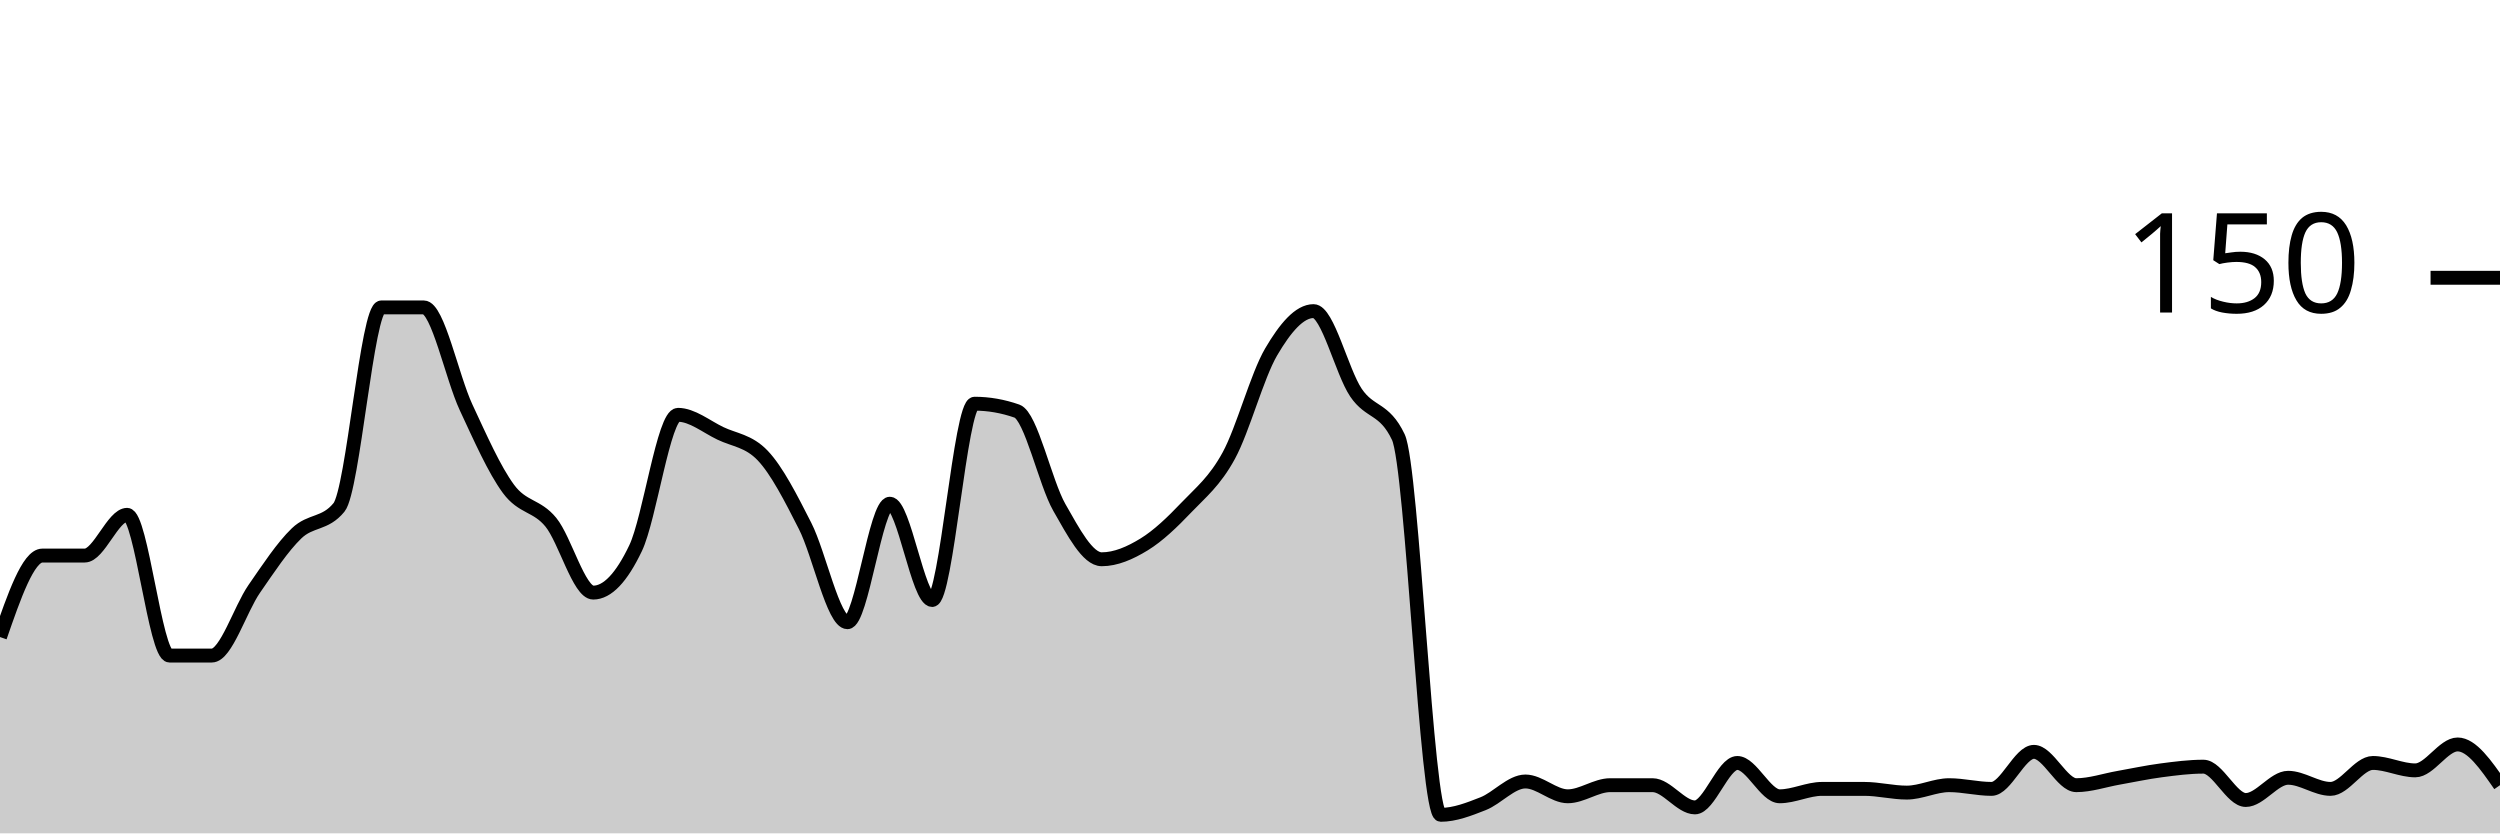
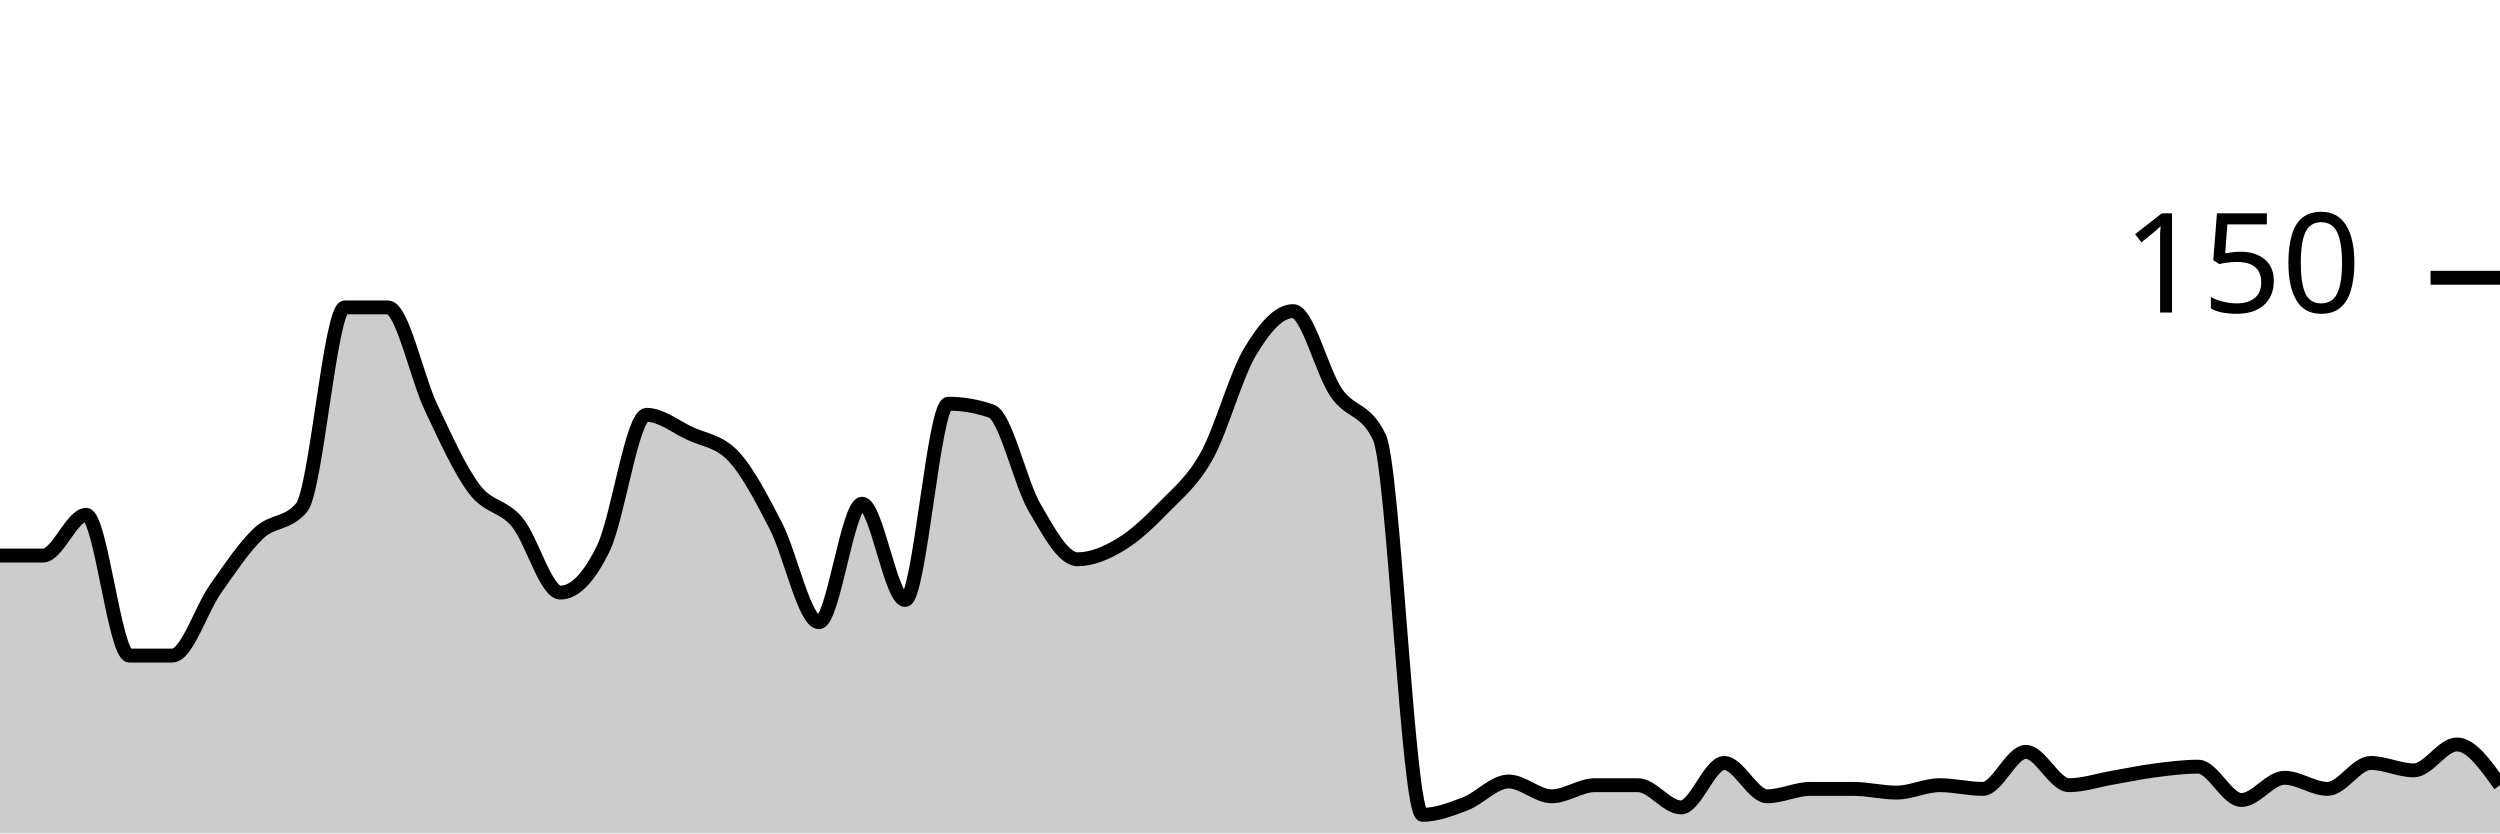
<svg xmlns="http://www.w3.org/2000/svg" viewBox="0 0 180 60">
  <g transform="translate(0,20)">
-     <path class="area" fill="rgba(0, 0, 0, 0.2)" d="M0,25.867C1.017,22.933,2.034,20,3.051,20C4.068,20,5.085,20,6.102,20C7.119,20,8.136,17.067,9.153,17.067C10.169,17.067,11.186,27.2,12.203,27.2C13.22,27.2,14.237,27.2,15.254,27.2C16.271,27.2,17.288,23.867,18.305,22.4C19.322,20.933,20.339,19.378,21.356,18.4C22.373,17.422,23.39,17.778,24.407,16.533C25.424,15.289,26.441,2.133,27.458,2.133C28.475,2.133,29.492,2.133,30.508,2.133C31.525,2.133,32.542,7.156,33.559,9.333C34.576,11.511,35.593,13.822,36.61,15.2C37.627,16.578,38.644,16.356,39.661,17.6C40.678,18.844,41.695,22.667,42.712,22.667C43.729,22.667,44.746,21.6,45.763,19.467C46.78,17.333,47.797,9.867,48.814,9.867C49.831,9.867,50.847,10.711,51.864,11.2C52.881,11.689,53.898,11.733,54.915,12.8C55.932,13.867,56.949,15.867,57.966,17.867C58.983,19.867,60,24.8,61.017,24.8C62.034,24.8,63.051,16.267,64.068,16.267C65.085,16.267,66.102,23.2,67.119,23.2C68.136,23.2,69.153,9.067,70.169,9.067C71.186,9.067,72.203,9.244,73.22,9.6C74.237,9.956,75.254,14.756,76.271,16.533C77.288,18.311,78.305,20.267,79.322,20.267C80.339,20.267,81.356,19.822,82.373,19.2C83.39,18.578,84.407,17.6,85.424,16.533C86.441,15.467,87.458,14.667,88.475,12.8C89.492,10.933,90.508,7.067,91.525,5.333C92.542,3.6,93.559,2.4,94.576,2.4C95.593,2.4,96.61,6.756,97.627,8.267C98.644,9.778,99.661,9.333,100.678,11.467C101.695,13.6,102.712,38.667,103.729,38.667C104.746,38.667,105.763,38.267,106.78,37.867C107.797,37.467,108.814,36.267,109.831,36.267C110.847,36.267,111.864,37.333,112.881,37.333C113.898,37.333,114.915,36.533,115.932,36.533C116.949,36.533,117.966,36.533,118.983,36.533C120,36.533,121.017,38.133,122.034,38.133C123.051,38.133,124.068,34.933,125.085,34.933C126.102,34.933,127.119,37.333,128.136,37.333C129.153,37.333,130.169,36.8,131.186,36.8C132.203,36.8,133.22,36.8,134.237,36.8C135.254,36.8,136.271,37.067,137.288,37.067C138.305,37.067,139.322,36.533,140.339,36.533C141.356,36.533,142.373,36.8,143.39,36.8C144.407,36.8,145.424,34.133,146.441,34.133C147.458,34.133,148.475,36.533,149.492,36.533C150.508,36.533,151.525,36.178,152.542,36C153.559,35.822,154.576,35.6,155.593,35.467C156.61,35.333,157.627,35.2,158.644,35.2C159.661,35.2,160.678,37.6,161.695,37.6C162.712,37.6,163.729,36,164.746,36C165.763,36,166.78,36.8,167.797,36.8C168.814,36.8,169.831,34.933,170.847,34.933C171.864,34.933,172.881,35.467,173.898,35.467C174.915,35.467,175.932,33.6,176.949,33.6C177.966,33.6,178.983,35.067,180,36.533L180,40C178.983,40,177.966,40,176.949,40C175.932,40,174.915,40,173.898,40C172.881,40,171.864,40,170.847,40C169.831,40,168.814,40,167.797,40C166.78,40,165.763,40,164.746,40C163.729,40,162.712,40,161.695,40C160.678,40,159.661,40,158.644,40C157.627,40,156.61,40,155.593,40C154.576,40,153.559,40,152.542,40C151.525,40,150.508,40,149.492,40C148.475,40,147.458,40,146.441,40C145.424,40,144.407,40,143.39,40C142.373,40,141.356,40,140.339,40C139.322,40,138.305,40,137.288,40C136.271,40,135.254,40,134.237,40C133.22,40,132.203,40,131.186,40C130.169,40,129.153,40,128.136,40C127.119,40,126.102,40,125.085,40C124.068,40,123.051,40,122.034,40C121.017,40,120,40,118.983,40C117.966,40,116.949,40,115.932,40C114.915,40,113.898,40,112.881,40C111.864,40,110.847,40,109.831,40C108.814,40,107.797,40,106.78,40C105.763,40,104.746,40,103.729,40C102.712,40,101.695,40,100.678,40C99.661,40,98.644,40,97.627,40C96.61,40,95.593,40,94.576,40C93.559,40,92.542,40,91.525,40C90.508,40,89.492,40,88.475,40C87.458,40,86.441,40,85.424,40C84.407,40,83.39,40,82.373,40C81.356,40,80.339,40,79.322,40C78.305,40,77.288,40,76.271,40C75.254,40,74.237,40,73.22,40C72.203,40,71.186,40,70.169,40C69.153,40,68.136,40,67.119,40C66.102,40,65.085,40,64.068,40C63.051,40,62.034,40,61.017,40C60,40,58.983,40,57.966,40C56.949,40,55.932,40,54.915,40C53.898,40,52.881,40,51.864,40C50.847,40,49.831,40,48.814,40C47.797,40,46.78,40,45.763,40C44.746,40,43.729,40,42.712,40C41.695,40,40.678,40,39.661,40C38.644,40,37.627,40,36.61,40C35.593,40,34.576,40,33.559,40C32.542,40,31.525,40,30.508,40C29.492,40,28.475,40,27.458,40C26.441,40,25.424,40,24.407,40C23.39,40,22.373,40,21.356,40C20.339,40,19.322,40,18.305,40C17.288,40,16.271,40,15.254,40C14.237,40,13.22,40,12.203,40C11.186,40,10.169,40,9.153,40C8.136,40,7.119,40,6.102,40C5.085,40,4.068,40,3.051,40C2.034,40,1.017,40,0,40Z" />
-     <path class="line" stroke="black" fill="none" d="M0,25.867C1.017,22.933,2.034,20,3.051,20C4.068,20,5.085,20,6.102,20C7.119,20,8.136,17.067,9.153,17.067C10.169,17.067,11.186,27.2,12.203,27.2C13.22,27.2,14.237,27.2,15.254,27.2C16.271,27.2,17.288,23.867,18.305,22.4C19.322,20.933,20.339,19.378,21.356,18.4C22.373,17.422,23.39,17.778,24.407,16.533C25.424,15.289,26.441,2.133,27.458,2.133C28.475,2.133,29.492,2.133,30.508,2.133C31.525,2.133,32.542,7.156,33.559,9.333C34.576,11.511,35.593,13.822,36.61,15.2C37.627,16.578,38.644,16.356,39.661,17.6C40.678,18.844,41.695,22.667,42.712,22.667C43.729,22.667,44.746,21.6,45.763,19.467C46.78,17.333,47.797,9.867,48.814,9.867C49.831,9.867,50.847,10.711,51.864,11.2C52.881,11.689,53.898,11.733,54.915,12.8C55.932,13.867,56.949,15.867,57.966,17.867C58.983,19.867,60,24.8,61.017,24.8C62.034,24.8,63.051,16.267,64.068,16.267C65.085,16.267,66.102,23.2,67.119,23.2C68.136,23.2,69.153,9.067,70.169,9.067C71.186,9.067,72.203,9.244,73.22,9.6C74.237,9.956,75.254,14.756,76.271,16.533C77.288,18.311,78.305,20.267,79.322,20.267C80.339,20.267,81.356,19.822,82.373,19.2C83.39,18.578,84.407,17.6,85.424,16.533C86.441,15.467,87.458,14.667,88.475,12.8C89.492,10.933,90.508,7.067,91.525,5.333C92.542,3.6,93.559,2.4,94.576,2.4C95.593,2.4,96.61,6.756,97.627,8.267C98.644,9.778,99.661,9.333,100.678,11.467C101.695,13.6,102.712,38.667,103.729,38.667C104.746,38.667,105.763,38.267,106.78,37.867C107.797,37.467,108.814,36.267,109.831,36.267C110.847,36.267,111.864,37.333,112.881,37.333C113.898,37.333,114.915,36.533,115.932,36.533C116.949,36.533,117.966,36.533,118.983,36.533C120,36.533,121.017,38.133,122.034,38.133C123.051,38.133,124.068,34.933,125.085,34.933C126.102,34.933,127.119,37.333,128.136,37.333C129.153,37.333,130.169,36.8,131.186,36.8C132.203,36.8,133.22,36.8,134.237,36.8C135.254,36.8,136.271,37.067,137.288,37.067C138.305,37.067,139.322,36.533,140.339,36.533C141.356,36.533,142.373,36.8,143.39,36.8C144.407,36.8,145.424,34.133,146.441,34.133C147.458,34.133,148.475,36.533,149.492,36.533C150.508,36.533,151.525,36.178,152.542,36C153.559,35.822,154.576,35.6,155.593,35.467C156.61,35.333,157.627,35.2,158.644,35.2C159.661,35.2,160.678,37.6,161.695,37.6C162.712,37.6,163.729,36,164.746,36C165.763,36,166.78,36.8,167.797,36.8C168.814,36.8,169.831,34.933,170.847,34.933C171.864,34.933,172.881,35.467,173.898,35.467C174.915,35.467,175.932,33.6,176.949,33.6C177.966,33.6,178.983,35.067,180,36.533" />
+     <path class="area" fill="rgba(0, 0, 0, 0.2)" d="M0,20C1.034,20,2.069,20,3.103,20C4.138,20,5.172,17.067,6.207,17.067C7.241,17.067,8.276,27.2,9.31,27.2C10.345,27.2,11.379,27.2,12.414,27.2C13.448,27.2,14.483,23.867,15.517,22.4C16.552,20.933,17.586,19.378,18.621,18.4C19.655,17.422,20.69,17.778,21.724,16.533C22.759,15.289,23.793,2.133,24.828,2.133C25.862,2.133,26.897,2.133,27.931,2.133C28.966,2.133,30,7.156,31.034,9.333C32.069,11.511,33.103,13.822,34.138,15.2C35.172,16.578,36.207,16.356,37.241,17.6C38.276,18.844,39.31,22.667,40.345,22.667C41.379,22.667,42.414,21.6,43.448,19.467C44.483,17.333,45.517,9.867,46.552,9.867C47.586,9.867,48.621,10.711,49.655,11.2C50.69,11.689,51.724,11.733,52.759,12.8C53.793,13.867,54.828,15.867,55.862,17.867C56.897,19.867,57.931,24.8,58.966,24.8C60,24.8,61.034,16.267,62.069,16.267C63.103,16.267,64.138,23.2,65.172,23.2C66.207,23.2,67.241,9.067,68.276,9.067C69.31,9.067,70.345,9.244,71.379,9.6C72.414,9.956,73.448,14.756,74.483,16.533C75.517,18.311,76.552,20.267,77.586,20.267C78.621,20.267,79.655,19.822,80.69,19.2C81.724,18.578,82.759,17.6,83.793,16.533C84.828,15.467,85.862,14.667,86.897,12.8C87.931,10.933,88.966,7.067,90,5.333C91.034,3.6,92.069,2.4,93.103,2.4C94.138,2.4,95.172,6.756,96.207,8.267C97.241,9.778,98.276,9.333,99.31,11.467C100.345,13.6,101.379,38.667,102.414,38.667C103.448,38.667,104.483,38.267,105.517,37.867C106.552,37.467,107.586,36.267,108.621,36.267C109.655,36.267,110.69,37.333,111.724,37.333C112.759,37.333,113.793,36.533,114.828,36.533C115.862,36.533,116.897,36.533,117.931,36.533C118.966,36.533,120,38.133,121.034,38.133C122.069,38.133,123.103,34.933,124.138,34.933C125.172,34.933,126.207,37.333,127.241,37.333C128.276,37.333,129.31,36.8,130.345,36.8C131.379,36.8,132.414,36.8,133.448,36.8C134.483,36.8,135.517,37.067,136.552,37.067C137.586,37.067,138.621,36.533,139.655,36.533C140.69,36.533,141.724,36.8,142.759,36.8C143.793,36.8,144.828,34.133,145.862,34.133C146.897,34.133,147.931,36.533,148.966,36.533C150,36.533,151.034,36.178,152.069,36C153.103,35.822,154.138,35.6,155.172,35.467C156.207,35.333,157.241,35.2,158.276,35.2C159.31,35.2,160.345,37.6,161.379,37.6C162.414,37.6,163.448,36,164.483,36C165.517,36,166.552,36.8,167.586,36.8C168.621,36.8,169.655,34.933,170.69,34.933C171.724,34.933,172.759,35.467,173.793,35.467C174.828,35.467,175.862,33.6,176.897,33.6C177.931,33.6,178.966,35.067,180,36.533L180,40C178.966,40,177.931,40,176.897,40C175.862,40,174.828,40,173.793,40C172.759,40,171.724,40,170.69,40C169.655,40,168.621,40,167.586,40C166.552,40,165.517,40,164.483,40C163.448,40,162.414,40,161.379,40C160.345,40,159.31,40,158.276,40C157.241,40,156.207,40,155.172,40C154.138,40,153.103,40,152.069,40C151.034,40,150,40,148.966,40C147.931,40,146.897,40,145.862,40C144.828,40,143.793,40,142.759,40C141.724,40,140.69,40,139.655,40C138.621,40,137.586,40,136.552,40C135.517,40,134.483,40,133.448,40C132.414,40,131.379,40,130.345,40C129.31,40,128.276,40,127.241,40C126.207,40,125.172,40,124.138,40C123.103,40,122.069,40,121.034,40C120,40,118.966,40,117.931,40C116.897,40,115.862,40,114.828,40C113.793,40,112.759,40,111.724,40C110.69,40,109.655,40,108.621,40C107.586,40,106.552,40,105.517,40C104.483,40,103.448,40,102.414,40C101.379,40,100.345,40,99.31,40C98.276,40,97.241,40,96.207,40C95.172,40,94.138,40,93.103,40C92.069,40,91.034,40,90,40C88.966,40,87.931,40,86.897,40C85.862,40,84.828,40,83.793,40C82.759,40,81.724,40,80.69,40C79.655,40,78.621,40,77.586,40C76.552,40,75.517,40,74.483,40C73.448,40,72.414,40,71.379,40C70.345,40,69.31,40,68.276,40C67.241,40,66.207,40,65.172,40C64.138,40,63.103,40,62.069,40C61.034,40,60,40,58.966,40C57.931,40,56.897,40,55.862,40C54.828,40,53.793,40,52.759,40C51.724,40,50.69,40,49.655,40C48.621,40,47.586,40,46.552,40C45.517,40,44.483,40,43.448,40C42.414,40,41.379,40,40.345,40C39.31,40,38.276,40,37.241,40C36.207,40,35.172,40,34.138,40C33.103,40,32.069,40,31.034,40C30,40,28.966,40,27.931,40C26.897,40,25.862,40,24.828,40C23.793,40,22.759,40,21.724,40C20.69,40,19.655,40,18.621,40C17.586,40,16.552,40,15.517,40C14.483,40,13.448,40,12.414,40C11.379,40,10.345,40,9.31,40C8.276,40,7.241,40,6.207,40C5.172,40,4.138,40,3.103,40C2.069,40,1.034,40,0,40Z" />
+     <path class="line" stroke="black" fill="none" d="M0,20C1.034,20,2.069,20,3.103,20C4.138,20,5.172,17.067,6.207,17.067C7.241,17.067,8.276,27.2,9.31,27.2C10.345,27.2,11.379,27.2,12.414,27.2C13.448,27.2,14.483,23.867,15.517,22.4C16.552,20.933,17.586,19.378,18.621,18.4C19.655,17.422,20.69,17.778,21.724,16.533C22.759,15.289,23.793,2.133,24.828,2.133C25.862,2.133,26.897,2.133,27.931,2.133C28.966,2.133,30,7.156,31.034,9.333C32.069,11.511,33.103,13.822,34.138,15.2C35.172,16.578,36.207,16.356,37.241,17.6C38.276,18.844,39.31,22.667,40.345,22.667C41.379,22.667,42.414,21.6,43.448,19.467C44.483,17.333,45.517,9.867,46.552,9.867C47.586,9.867,48.621,10.711,49.655,11.2C50.69,11.689,51.724,11.733,52.759,12.8C53.793,13.867,54.828,15.867,55.862,17.867C56.897,19.867,57.931,24.8,58.966,24.8C60,24.8,61.034,16.267,62.069,16.267C63.103,16.267,64.138,23.2,65.172,23.2C66.207,23.2,67.241,9.067,68.276,9.067C69.31,9.067,70.345,9.244,71.379,9.6C72.414,9.956,73.448,14.756,74.483,16.533C75.517,18.311,76.552,20.267,77.586,20.267C78.621,20.267,79.655,19.822,80.69,19.2C81.724,18.578,82.759,17.6,83.793,16.533C84.828,15.467,85.862,14.667,86.897,12.8C87.931,10.933,88.966,7.067,90,5.333C91.034,3.6,92.069,2.4,93.103,2.4C94.138,2.4,95.172,6.756,96.207,8.267C97.241,9.778,98.276,9.333,99.31,11.467C100.345,13.6,101.379,38.667,102.414,38.667C103.448,38.667,104.483,38.267,105.517,37.867C106.552,37.467,107.586,36.267,108.621,36.267C109.655,36.267,110.69,37.333,111.724,37.333C112.759,37.333,113.793,36.533,114.828,36.533C115.862,36.533,116.897,36.533,117.931,36.533C118.966,36.533,120,38.133,121.034,38.133C122.069,38.133,123.103,34.933,124.138,34.933C125.172,34.933,126.207,37.333,127.241,37.333C128.276,37.333,129.31,36.8,130.345,36.8C131.379,36.8,132.414,36.8,133.448,36.8C134.483,36.8,135.517,37.067,136.552,37.067C137.586,37.067,138.621,36.533,139.655,36.533C140.69,36.533,141.724,36.8,142.759,36.8C143.793,36.8,144.828,34.133,145.862,34.133C146.897,34.133,147.931,36.533,148.966,36.533C150,36.533,151.034,36.178,152.069,36C153.103,35.822,154.138,35.6,155.172,35.467C156.207,35.333,157.241,35.2,158.276,35.2C159.31,35.2,160.345,37.6,161.379,37.6C162.414,37.6,163.448,36,164.483,36C165.517,36,166.552,36.8,167.586,36.8C168.621,36.8,169.655,34.933,170.69,34.933C171.724,34.933,172.759,35.467,173.793,35.467C174.828,35.467,175.862,33.6,176.897,33.6C177.931,33.6,178.966,35.067,180,36.533" />
    <path class="axis-ceiling" stroke-width="1" stroke="black" fill="none" d="M175,0L180,0" />
    <text class="axis-ceiling-label" font-family="sans-serif" text-anchor="end" font-size="10px" x="170" y="2.5">150</text>
  </g>
</svg>
